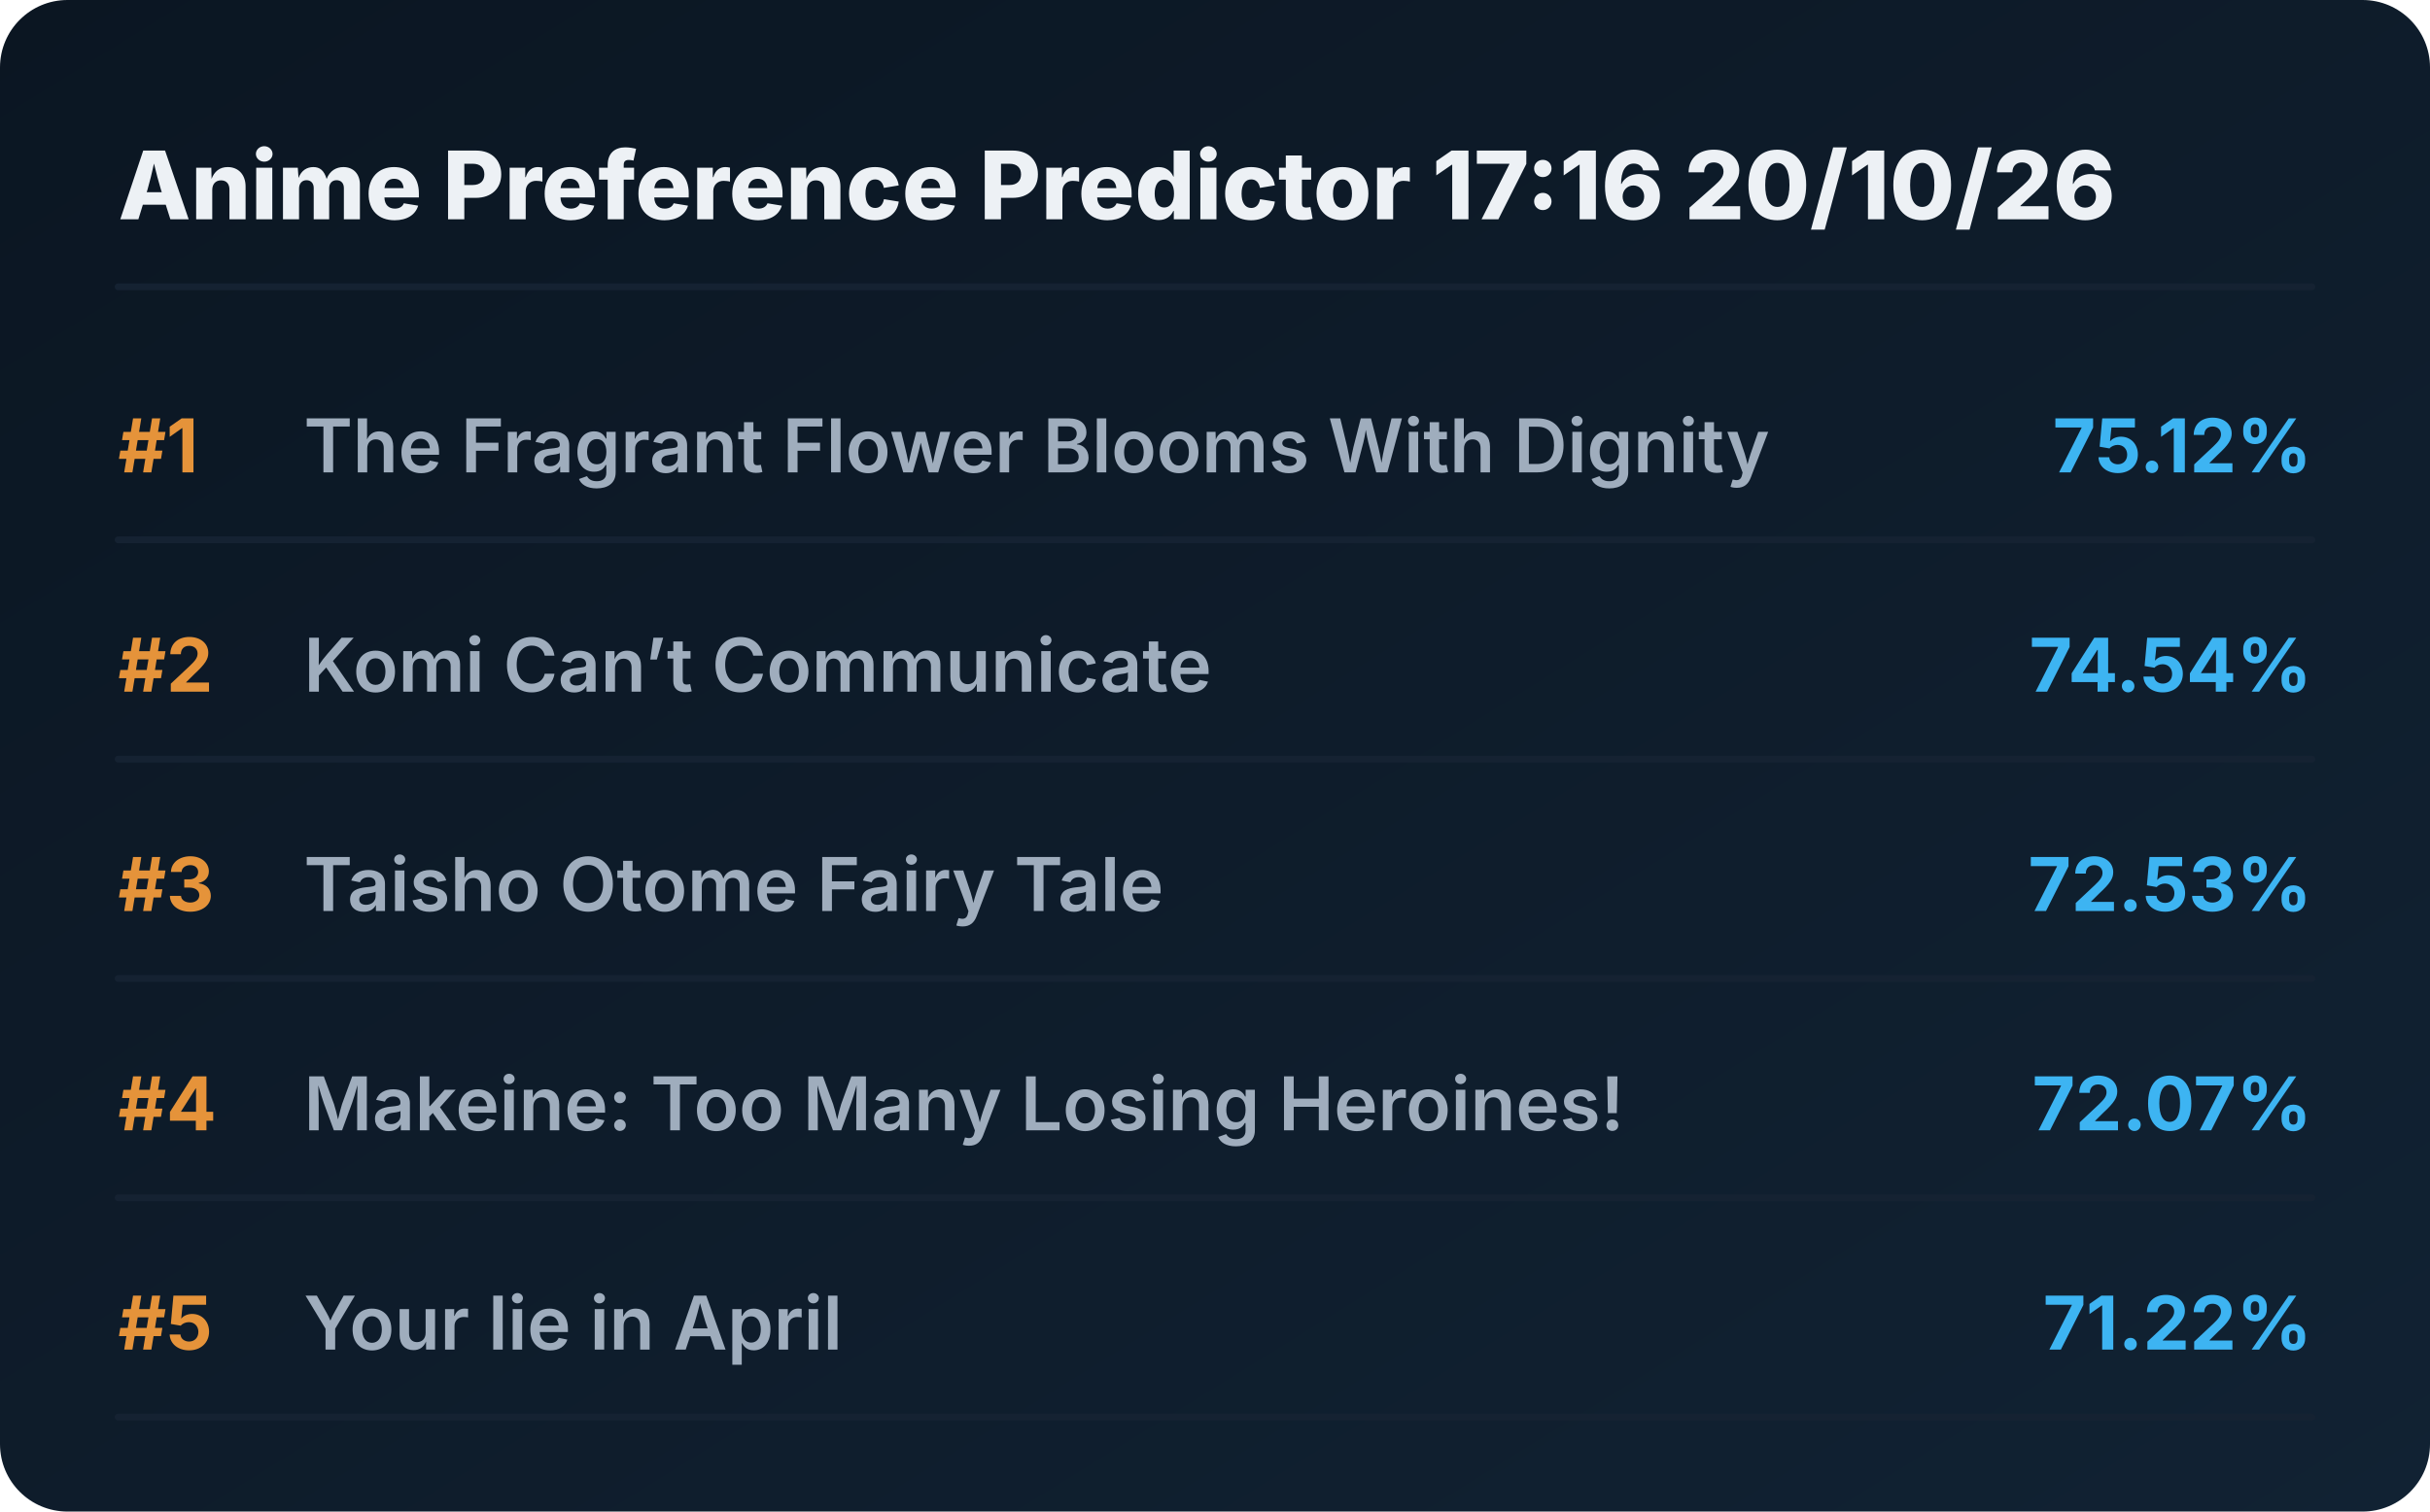
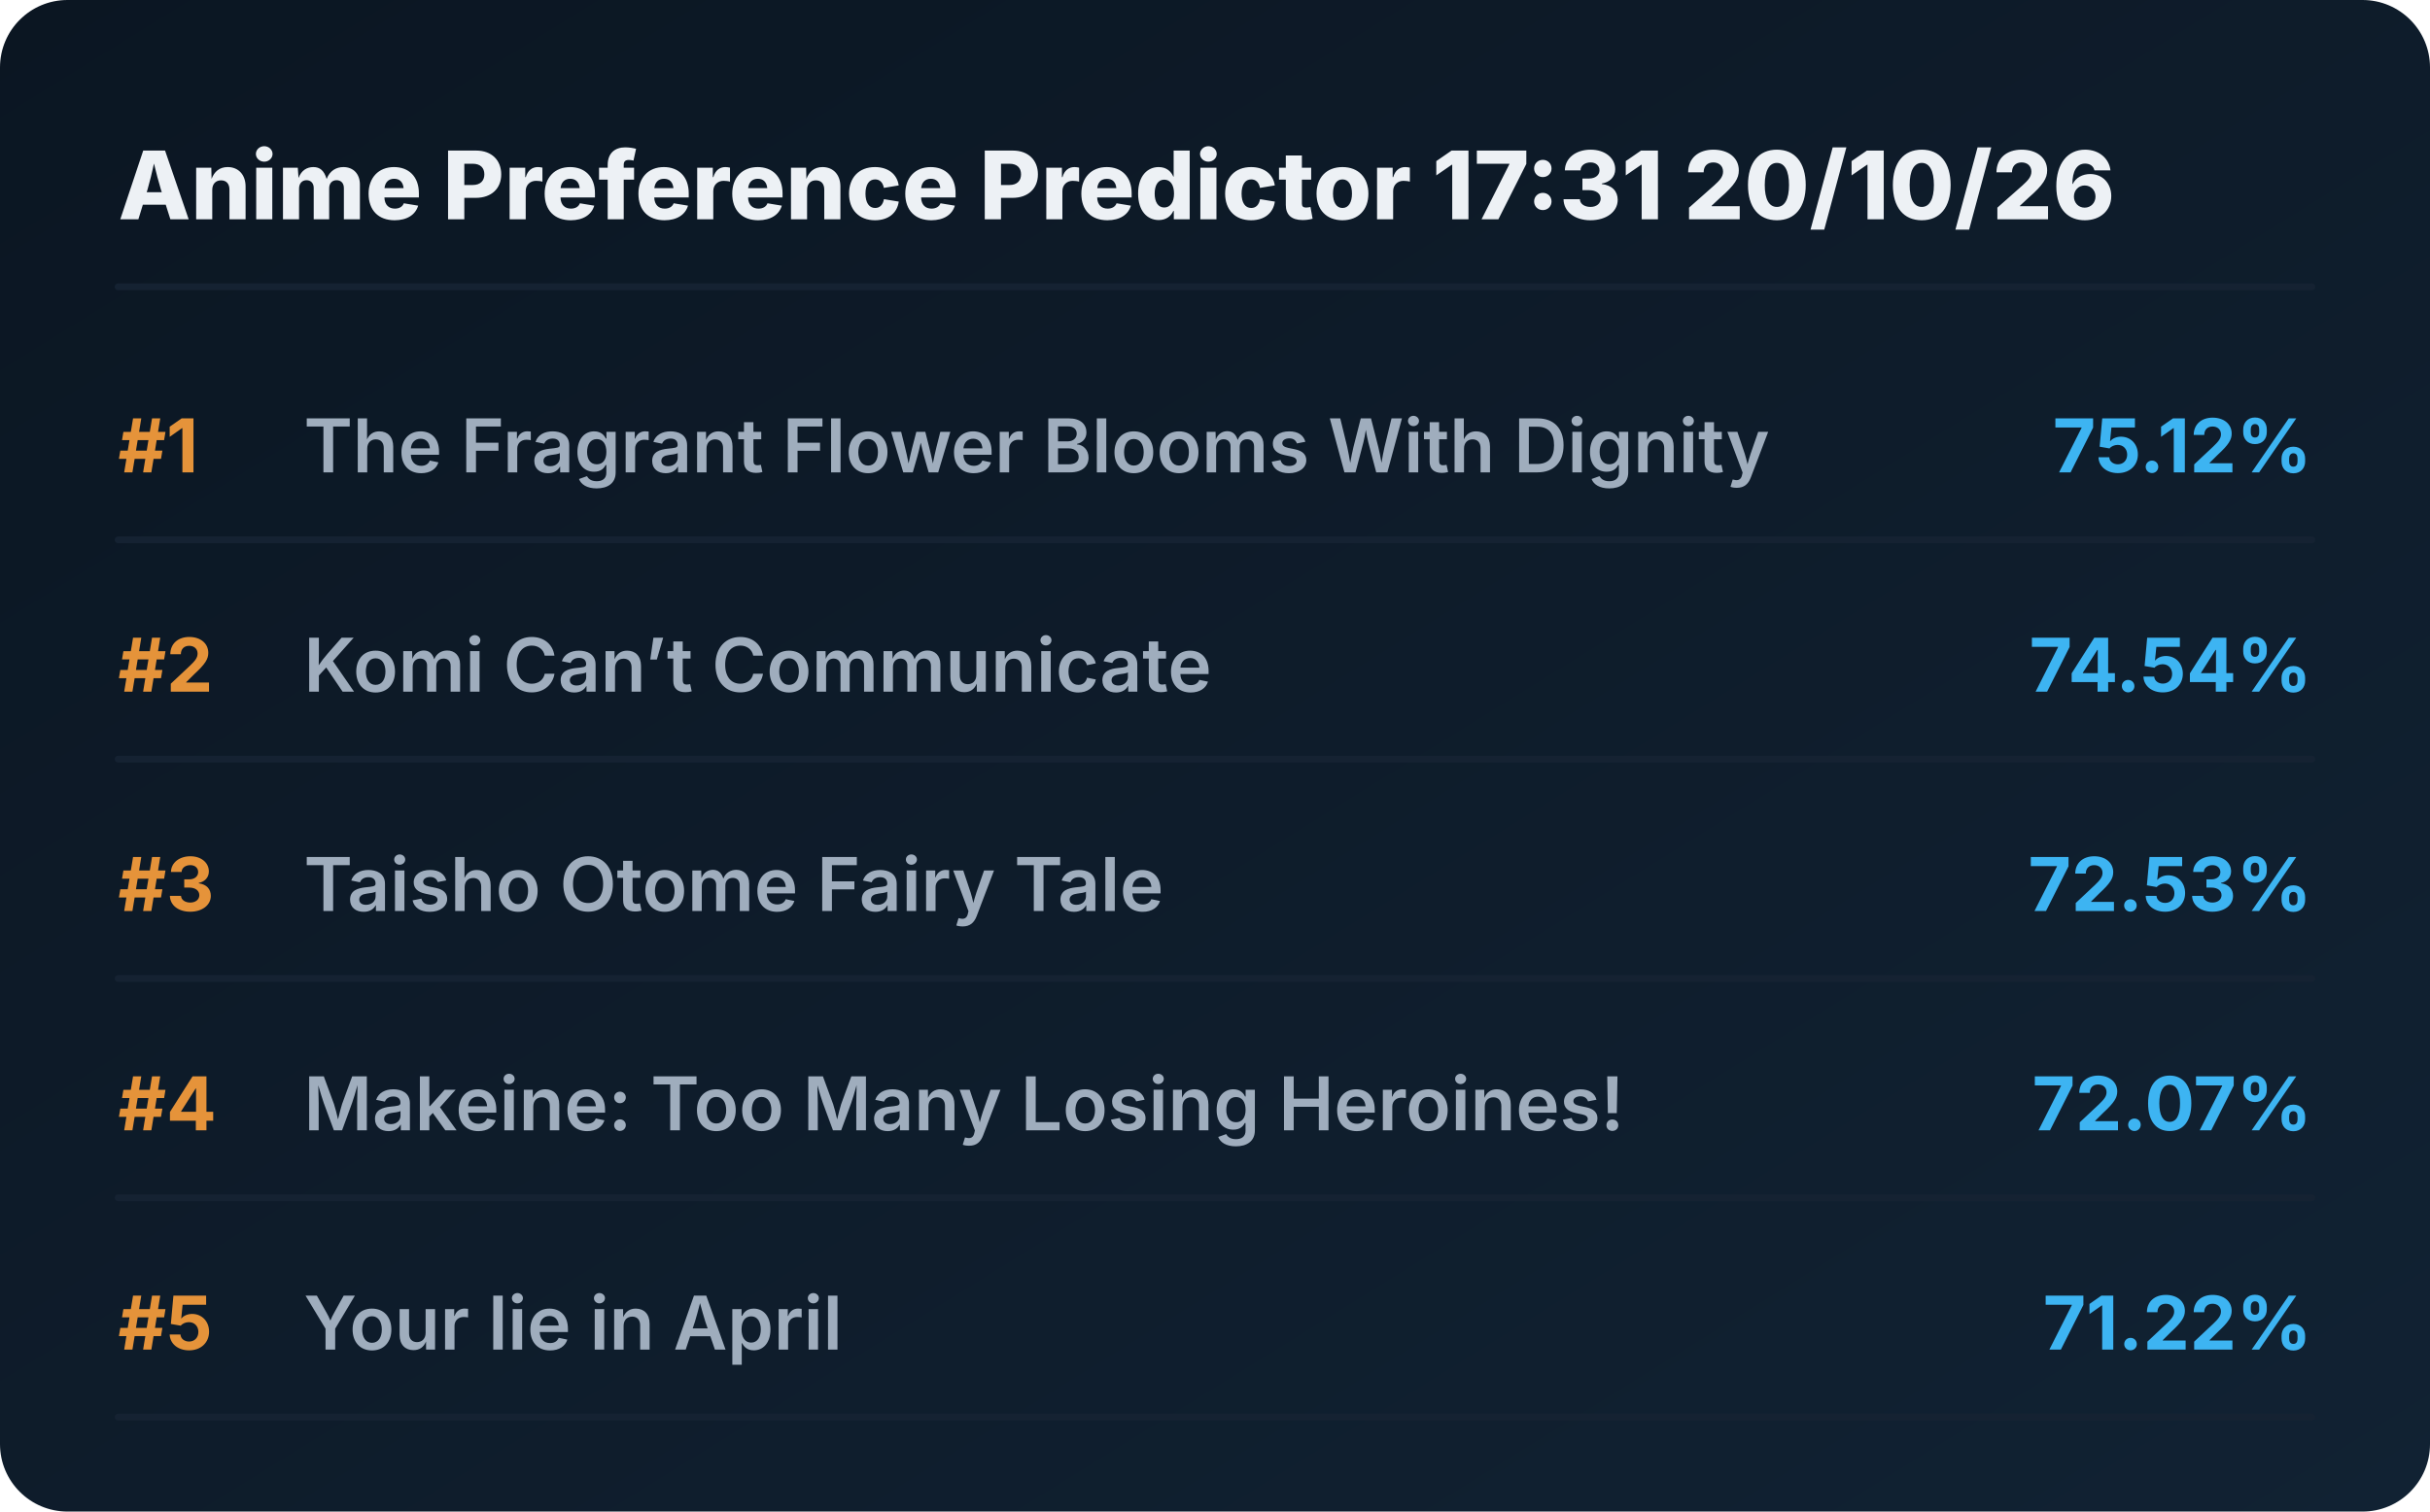
<svg xmlns="http://www.w3.org/2000/svg" viewBox="0 0 720 448" preserveAspectRatio="xMidYMid meet" style="width: 100%; height: auto; max-width: 720px;">
  <defs>
    <linearGradient id="boxGrad" x1="0%" y1="0%" x2="100%" y2="100%">
      <stop offset="0%" stop-color="#0b1622" />
      <stop offset="100%" stop-color="#112233" />
    </linearGradient>
    <clipPath id="titleClip">
      <rect x="90" y="0" width="510" height="100%" />
    </clipPath>
  </defs>
  <style>
    .bg { fill: url(#boxGrad); rx: 20px; }
    .header { font-family: 'Overpass', 'Inter', system-ui, sans-serif; font-weight: 800; font-size: 28px; fill: #edf1f5; }
    .rank { font-family: 'Overpass', 'Inter', system-ui, sans-serif; font-weight: 700; font-size: 22px; fill: #e5933a; }
    .title { font-family: 'Overpass', 'Inter', system-ui, sans-serif; font-weight: 600; font-size: 22px; fill: #9fadbd; }
    .score { font-family: 'Overpass', 'Inter', system-ui, sans-serif; font-weight: 700; font-size: 22px; fill: #3db4f2; }
    .line { stroke: #152232; stroke-width: 2; stroke-linecap: round; }
  </style>
  <rect class="bg" width="720" height="448" />
-   <text x="35" y="65" class="header">Anime Preference Predictor 17:16 20/10/26</text>
+   <text x="35" y="65" class="header">Anime Preference Predictor 17:31 20/10/26</text>
  <line x1="35" y1="85" x2="685" y2="85" class="line" />
  <g transform="translate(0, 0)">
    <text x="35" y="140" class="rank">#1</text>
    <text x="90" y="140" class="title">The Fragrant Flower Blooms With Dignity</text>
    <text x="685" y="140" class="score" text-anchor="end">75.12%</text>
    <line x1="35" y1="160" x2="685" y2="160" class="line" />
  </g>
  <g transform="translate(0, 65)">
    <text x="35" y="140" class="rank">#2</text>
    <text x="90" y="140" class="title">Komi Can’t Communicate</text>
    <text x="685" y="140" class="score" text-anchor="end">74.54%</text>
    <line x1="35" y1="160" x2="685" y2="160" class="line" />
  </g>
  <g transform="translate(0, 130)">
    <text x="35" y="140" class="rank">#3</text>
    <text x="90" y="140" class="title">Taisho Otome Fairy Tale</text>
    <text x="685" y="140" class="score" text-anchor="end">72.53%</text>
    <line x1="35" y1="160" x2="685" y2="160" class="line" />
  </g>
  <g transform="translate(0, 195)">
    <text x="35" y="140" class="rank">#4</text>
    <text x="90" y="140" class="title">Makeine: Too Many Losing Heroines!</text>
    <text x="685" y="140" class="score" text-anchor="end">72.07%</text>
    <line x1="35" y1="160" x2="685" y2="160" class="line" />
  </g>
  <g transform="translate(0, 260)">
    <text x="35" y="140" class="rank">#5</text>
    <text x="90" y="140" class="title">Your lie in April</text>
    <text x="685" y="140" class="score" text-anchor="end">71.22%</text>
    <line x1="35" y1="160" x2="685" y2="160" class="line" />
  </g>
</svg>
